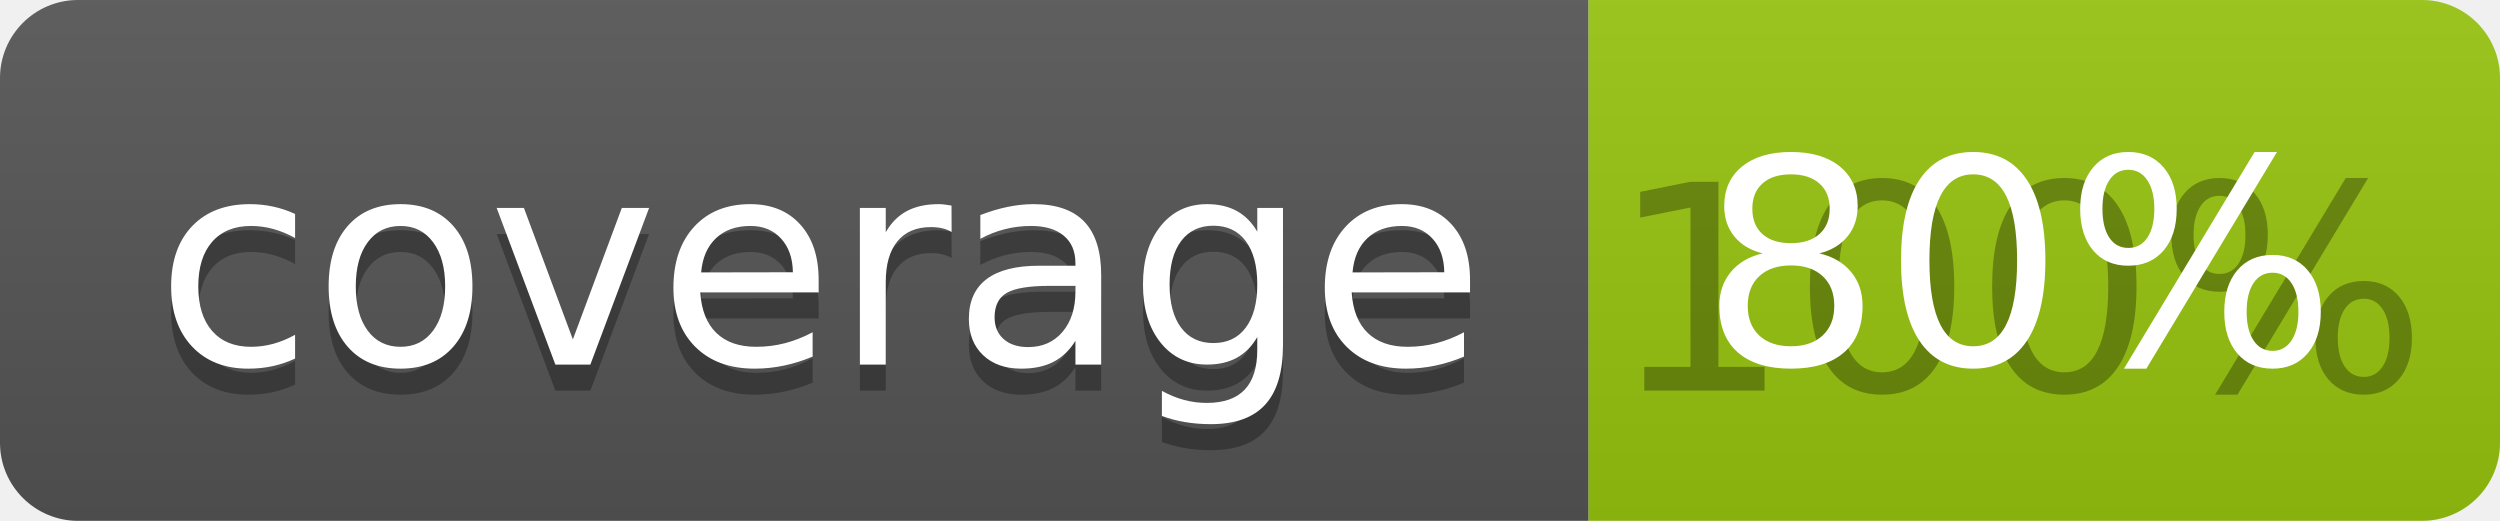
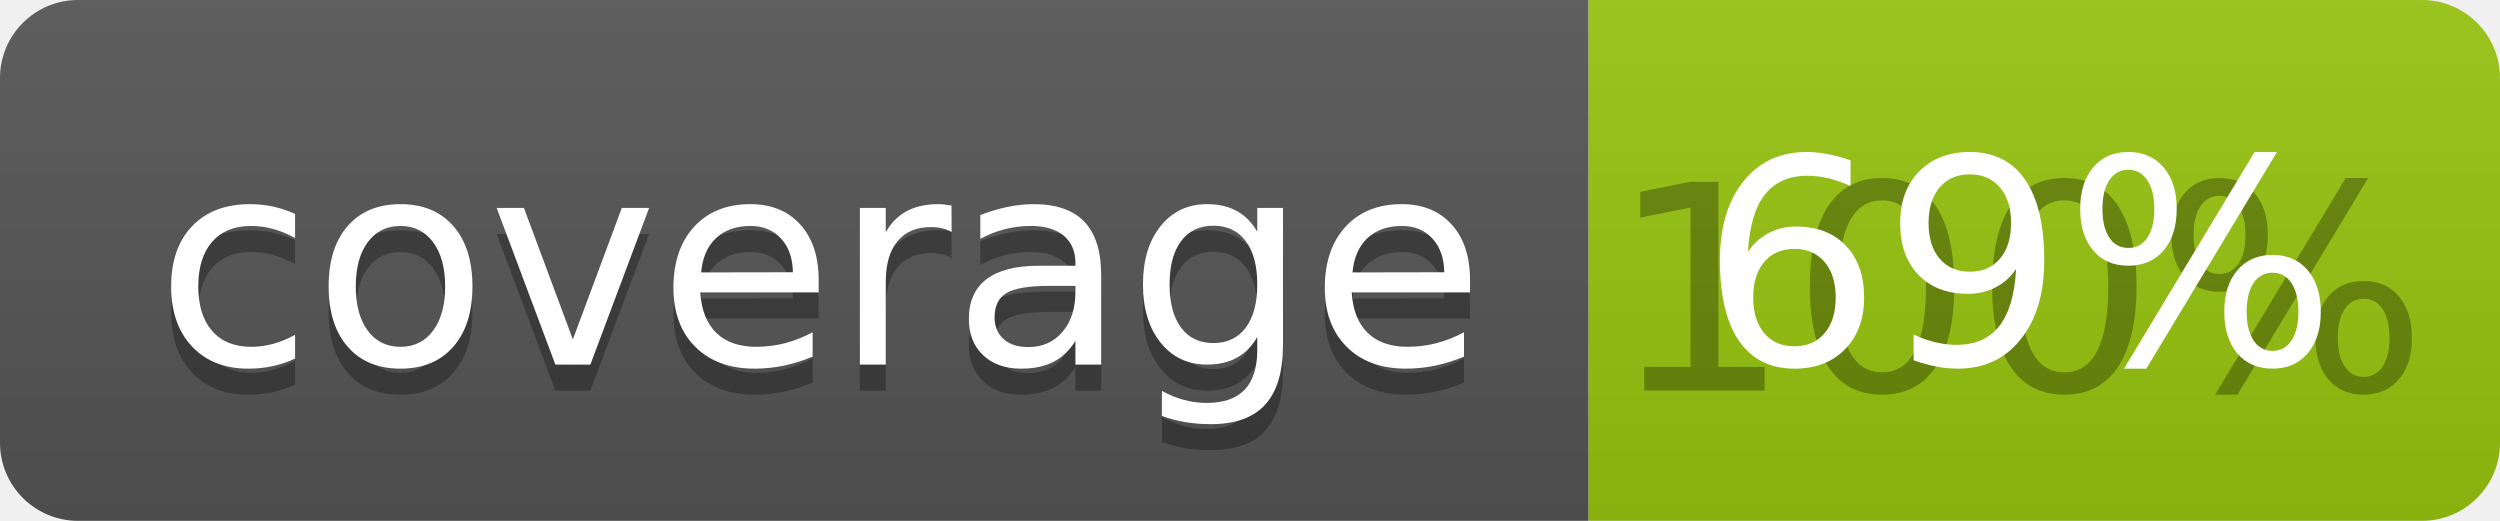
<svg xmlns="http://www.w3.org/2000/svg" width="96" height="20">
  <linearGradient id="b" x2="0" y2="100%">
    <stop offset="0" stop-color="#bbb" stop-opacity=".1" />
    <stop offset="1" stop-opacity=".1" />
  </linearGradient>
  <clipPath id="a">
    <rect width="96" height="20" rx="3" fill="#fff" />
  </clipPath>
  <g clip-path="url(#a)">
    <path fill="#555" d="M0 0h61v20H0z" />
    <path fill="#97C50F" d="M61 0h35v20H61z" />
    <path fill="url(#b)" d="M0 0h96v20H0z" />
  </g>
  <g fill="#fff" text-anchor="middle" font-family="DejaVu Sans,Verdana,Geneva,sans-serif" font-size="110">
    <text x="315" y="150" fill="#010101" fill-opacity=".3" transform="scale(.1)" textLength="510">coverage</text>
    <text x="315" y="140" transform="scale(.1)" textLength="510">coverage</text>
    <text x="775" y="150" fill="#010101" fill-opacity=".3" transform="scale(.1)" textLength="250">100%</text>
-     <text x="775" y="140" transform="scale(.1)" textLength="250">80%</text>
+     <text x="775" y="140" transform="scale(.1)" textLength="250">69%</text>
  </g>
</svg>
